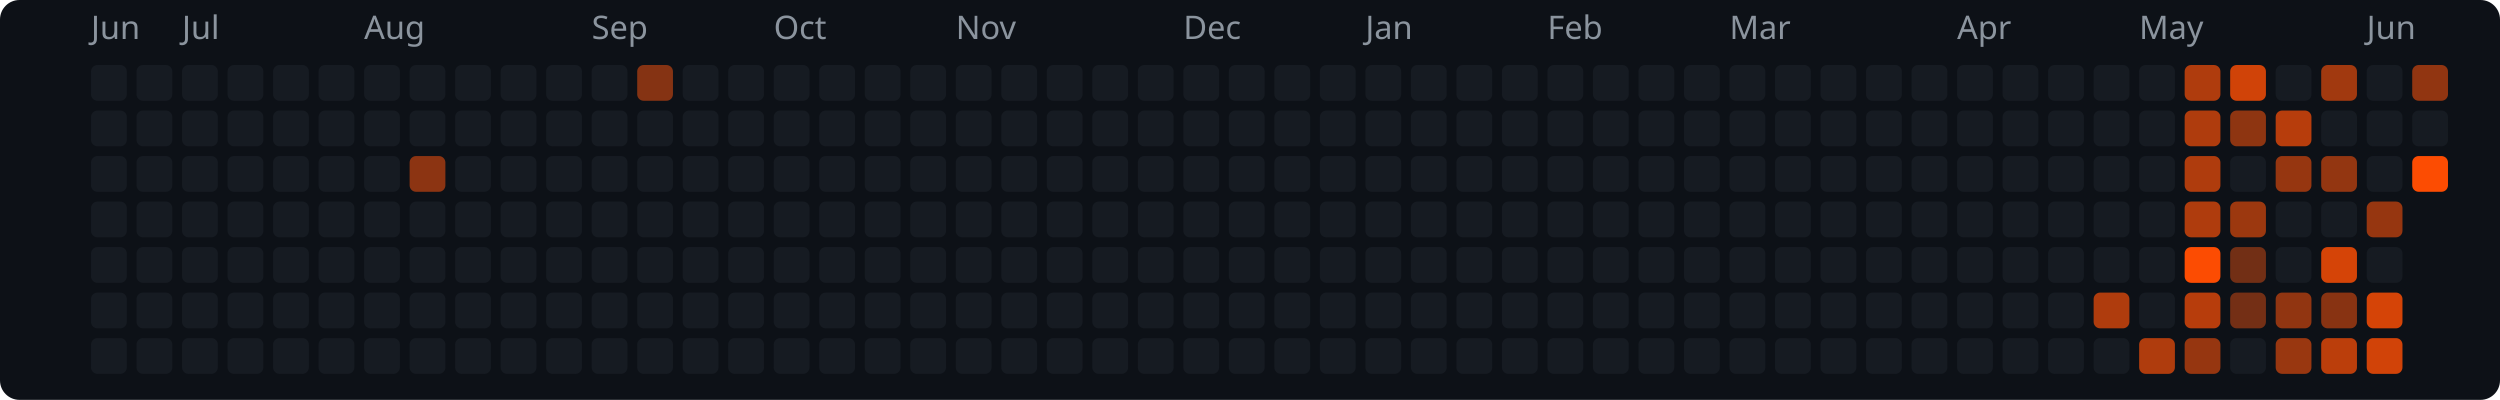
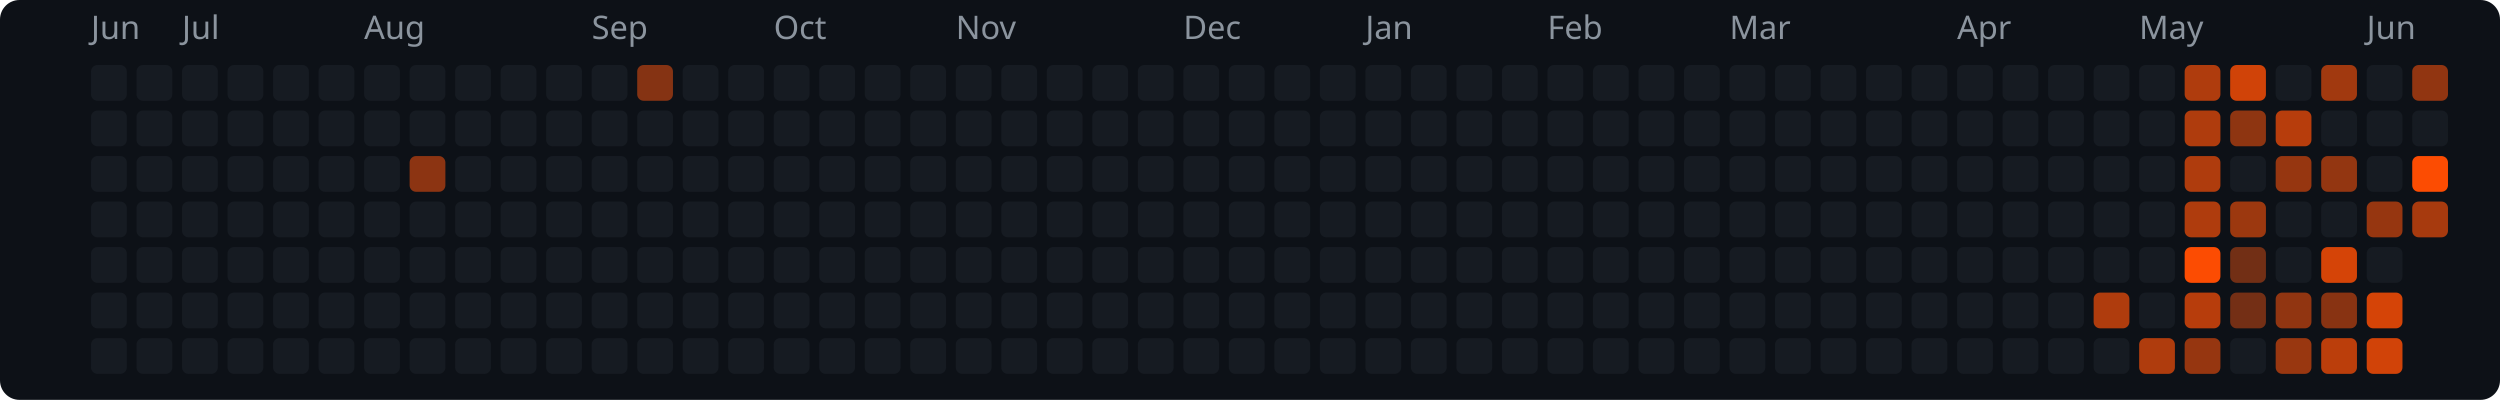
<svg xmlns="http://www.w3.org/2000/svg" width="769" height="123" viewBox="0 0 769 123">
  <rect width="769" height="123" rx="6" fill="#0d1117" />
  <text x="28" y="12" fill="#8b949e" font-size="10" font-family="system-ui,sans-serif">Jun</text>
  <text x="56" y="12" fill="#8b949e" font-size="10" font-family="system-ui,sans-serif">Jul</text>
  <text x="112" y="12" fill="#8b949e" font-size="10" font-family="system-ui,sans-serif">Aug</text>
  <text x="182" y="12" fill="#8b949e" font-size="10" font-family="system-ui,sans-serif">Sep</text>
  <text x="238" y="12" fill="#8b949e" font-size="10" font-family="system-ui,sans-serif">Oct</text>
  <text x="294" y="12" fill="#8b949e" font-size="10" font-family="system-ui,sans-serif">Nov</text>
  <text x="364" y="12" fill="#8b949e" font-size="10" font-family="system-ui,sans-serif">Dec</text>
  <text x="420" y="12" fill="#8b949e" font-size="10" font-family="system-ui,sans-serif">Jan</text>
  <text x="476" y="12" fill="#8b949e" font-size="10" font-family="system-ui,sans-serif">Feb</text>
  <text x="532" y="12" fill="#8b949e" font-size="10" font-family="system-ui,sans-serif">Mar</text>
  <text x="602" y="12" fill="#8b949e" font-size="10" font-family="system-ui,sans-serif">Apr</text>
  <text x="658" y="12" fill="#8b949e" font-size="10" font-family="system-ui,sans-serif">May</text>
  <text x="728" y="12" fill="#8b949e" font-size="10" font-family="system-ui,sans-serif">Jun</text>
  <rect x="28" y="20" width="11" height="11" rx="2" fill="#161b22" />
  <rect x="28" y="34" width="11" height="11" rx="2" fill="#161b22" />
  <rect x="28" y="48" width="11" height="11" rx="2" fill="#161b22" />
  <rect x="28" y="62" width="11" height="11" rx="2" fill="#161b22" />
  <rect x="28" y="76" width="11" height="11" rx="2" fill="#161b22" />
  <rect x="28" y="90" width="11" height="11" rx="2" fill="#161b22" />
  <rect x="28" y="104" width="11" height="11" rx="2" fill="#161b22" />
  <rect x="42" y="20" width="11" height="11" rx="2" fill="#161b22" />
  <rect x="42" y="34" width="11" height="11" rx="2" fill="#161b22" />
  <rect x="42" y="48" width="11" height="11" rx="2" fill="#161b22" />
  <rect x="42" y="62" width="11" height="11" rx="2" fill="#161b22" />
  <rect x="42" y="76" width="11" height="11" rx="2" fill="#161b22" />
  <rect x="42" y="90" width="11" height="11" rx="2" fill="#161b22" />
  <rect x="42" y="104" width="11" height="11" rx="2" fill="#161b22" />
  <rect x="56" y="20" width="11" height="11" rx="2" fill="#161b22" />
  <rect x="56" y="34" width="11" height="11" rx="2" fill="#161b22" />
  <rect x="56" y="48" width="11" height="11" rx="2" fill="#161b22" />
  <rect x="56" y="62" width="11" height="11" rx="2" fill="#161b22" />
  <rect x="56" y="76" width="11" height="11" rx="2" fill="#161b22" />
  <rect x="56" y="90" width="11" height="11" rx="2" fill="#161b22" />
  <rect x="56" y="104" width="11" height="11" rx="2" fill="#161b22" />
  <rect x="70" y="20" width="11" height="11" rx="2" fill="#161b22" />
  <rect x="70" y="34" width="11" height="11" rx="2" fill="#161b22" />
  <rect x="70" y="48" width="11" height="11" rx="2" fill="#161b22" />
  <rect x="70" y="62" width="11" height="11" rx="2" fill="#161b22" />
  <rect x="70" y="76" width="11" height="11" rx="2" fill="#161b22" />
  <rect x="70" y="90" width="11" height="11" rx="2" fill="#161b22" />
  <rect x="70" y="104" width="11" height="11" rx="2" fill="#161b22" />
  <rect x="84" y="20" width="11" height="11" rx="2" fill="#161b22" />
  <rect x="84" y="34" width="11" height="11" rx="2" fill="#161b22" />
  <rect x="84" y="48" width="11" height="11" rx="2" fill="#161b22" />
  <rect x="84" y="62" width="11" height="11" rx="2" fill="#161b22" />
  <rect x="84" y="76" width="11" height="11" rx="2" fill="#161b22" />
  <rect x="84" y="90" width="11" height="11" rx="2" fill="#161b22" />
  <rect x="84" y="104" width="11" height="11" rx="2" fill="#161b22" />
  <rect x="98" y="20" width="11" height="11" rx="2" fill="#161b22" />
  <rect x="98" y="34" width="11" height="11" rx="2" fill="#161b22" />
  <rect x="98" y="48" width="11" height="11" rx="2" fill="#161b22" />
  <rect x="98" y="62" width="11" height="11" rx="2" fill="#161b22" />
  <rect x="98" y="76" width="11" height="11" rx="2" fill="#161b22" />
  <rect x="98" y="90" width="11" height="11" rx="2" fill="#161b22" />
  <rect x="98" y="104" width="11" height="11" rx="2" fill="#161b22" />
  <rect x="112" y="20" width="11" height="11" rx="2" fill="#161b22" />
  <rect x="112" y="34" width="11" height="11" rx="2" fill="#161b22" />
  <rect x="112" y="48" width="11" height="11" rx="2" fill="#161b22" />
  <rect x="112" y="62" width="11" height="11" rx="2" fill="#161b22" />
  <rect x="112" y="76" width="11" height="11" rx="2" fill="#161b22" />
  <rect x="112" y="90" width="11" height="11" rx="2" fill="#161b22" />
  <rect x="112" y="104" width="11" height="11" rx="2" fill="#161b22" />
  <rect x="126" y="20" width="11" height="11" rx="2" fill="#161b22" />
  <rect x="126" y="34" width="11" height="11" rx="2" fill="#161b22" />
  <rect x="126" y="48" width="11" height="11" rx="2" fill="#8c3412" />
  <rect x="126" y="62" width="11" height="11" rx="2" fill="#161b22" />
  <rect x="126" y="76" width="11" height="11" rx="2" fill="#161b22" />
  <rect x="126" y="90" width="11" height="11" rx="2" fill="#161b22" />
  <rect x="126" y="104" width="11" height="11" rx="2" fill="#161b22" />
  <rect x="140" y="20" width="11" height="11" rx="2" fill="#161b22" />
  <rect x="140" y="34" width="11" height="11" rx="2" fill="#161b22" />
  <rect x="140" y="48" width="11" height="11" rx="2" fill="#161b22" />
  <rect x="140" y="62" width="11" height="11" rx="2" fill="#161b22" />
  <rect x="140" y="76" width="11" height="11" rx="2" fill="#161b22" />
  <rect x="140" y="90" width="11" height="11" rx="2" fill="#161b22" />
  <rect x="140" y="104" width="11" height="11" rx="2" fill="#161b22" />
  <rect x="154" y="20" width="11" height="11" rx="2" fill="#161b22" />
  <rect x="154" y="34" width="11" height="11" rx="2" fill="#161b22" />
  <rect x="154" y="48" width="11" height="11" rx="2" fill="#161b22" />
  <rect x="154" y="62" width="11" height="11" rx="2" fill="#161b22" />
  <rect x="154" y="76" width="11" height="11" rx="2" fill="#161b22" />
  <rect x="154" y="90" width="11" height="11" rx="2" fill="#161b22" />
  <rect x="154" y="104" width="11" height="11" rx="2" fill="#161b22" />
  <rect x="168" y="20" width="11" height="11" rx="2" fill="#161b22" />
  <rect x="168" y="34" width="11" height="11" rx="2" fill="#161b22" />
  <rect x="168" y="48" width="11" height="11" rx="2" fill="#161b22" />
  <rect x="168" y="62" width="11" height="11" rx="2" fill="#161b22" />
  <rect x="168" y="76" width="11" height="11" rx="2" fill="#161b22" />
  <rect x="168" y="90" width="11" height="11" rx="2" fill="#161b22" />
  <rect x="168" y="104" width="11" height="11" rx="2" fill="#161b22" />
  <rect x="182" y="20" width="11" height="11" rx="2" fill="#161b22" />
  <rect x="182" y="34" width="11" height="11" rx="2" fill="#161b22" />
  <rect x="182" y="48" width="11" height="11" rx="2" fill="#161b22" />
  <rect x="182" y="62" width="11" height="11" rx="2" fill="#161b22" />
  <rect x="182" y="76" width="11" height="11" rx="2" fill="#161b22" />
  <rect x="182" y="90" width="11" height="11" rx="2" fill="#161b22" />
  <rect x="182" y="104" width="11" height="11" rx="2" fill="#161b22" />
  <rect x="196" y="20" width="11" height="11" rx="2" fill="#853313" />
  <rect x="196" y="34" width="11" height="11" rx="2" fill="#161b22" />
  <rect x="196" y="48" width="11" height="11" rx="2" fill="#161b22" />
  <rect x="196" y="62" width="11" height="11" rx="2" fill="#161b22" />
  <rect x="196" y="76" width="11" height="11" rx="2" fill="#161b22" />
  <rect x="196" y="90" width="11" height="11" rx="2" fill="#161b22" />
  <rect x="196" y="104" width="11" height="11" rx="2" fill="#161b22" />
  <rect x="210" y="20" width="11" height="11" rx="2" fill="#161b22" />
  <rect x="210" y="34" width="11" height="11" rx="2" fill="#161b22" />
  <rect x="210" y="48" width="11" height="11" rx="2" fill="#161b22" />
  <rect x="210" y="62" width="11" height="11" rx="2" fill="#161b22" />
  <rect x="210" y="76" width="11" height="11" rx="2" fill="#161b22" />
  <rect x="210" y="90" width="11" height="11" rx="2" fill="#161b22" />
  <rect x="210" y="104" width="11" height="11" rx="2" fill="#161b22" />
  <rect x="224" y="20" width="11" height="11" rx="2" fill="#161b22" />
  <rect x="224" y="34" width="11" height="11" rx="2" fill="#161b22" />
  <rect x="224" y="48" width="11" height="11" rx="2" fill="#161b22" />
  <rect x="224" y="62" width="11" height="11" rx="2" fill="#161b22" />
  <rect x="224" y="76" width="11" height="11" rx="2" fill="#161b22" />
  <rect x="224" y="90" width="11" height="11" rx="2" fill="#161b22" />
  <rect x="224" y="104" width="11" height="11" rx="2" fill="#161b22" />
  <rect x="238" y="20" width="11" height="11" rx="2" fill="#161b22" />
  <rect x="238" y="34" width="11" height="11" rx="2" fill="#161b22" />
  <rect x="238" y="48" width="11" height="11" rx="2" fill="#161b22" />
  <rect x="238" y="62" width="11" height="11" rx="2" fill="#161b22" />
  <rect x="238" y="76" width="11" height="11" rx="2" fill="#161b22" />
  <rect x="238" y="90" width="11" height="11" rx="2" fill="#161b22" />
  <rect x="238" y="104" width="11" height="11" rx="2" fill="#161b22" />
  <rect x="252" y="20" width="11" height="11" rx="2" fill="#161b22" />
  <rect x="252" y="34" width="11" height="11" rx="2" fill="#161b22" />
  <rect x="252" y="48" width="11" height="11" rx="2" fill="#161b22" />
  <rect x="252" y="62" width="11" height="11" rx="2" fill="#161b22" />
  <rect x="252" y="76" width="11" height="11" rx="2" fill="#161b22" />
  <rect x="252" y="90" width="11" height="11" rx="2" fill="#161b22" />
  <rect x="252" y="104" width="11" height="11" rx="2" fill="#161b22" />
  <rect x="266" y="20" width="11" height="11" rx="2" fill="#161b22" />
  <rect x="266" y="34" width="11" height="11" rx="2" fill="#161b22" />
  <rect x="266" y="48" width="11" height="11" rx="2" fill="#161b22" />
  <rect x="266" y="62" width="11" height="11" rx="2" fill="#161b22" />
  <rect x="266" y="76" width="11" height="11" rx="2" fill="#161b22" />
  <rect x="266" y="90" width="11" height="11" rx="2" fill="#161b22" />
  <rect x="266" y="104" width="11" height="11" rx="2" fill="#161b22" />
  <rect x="280" y="20" width="11" height="11" rx="2" fill="#161b22" />
  <rect x="280" y="34" width="11" height="11" rx="2" fill="#161b22" />
  <rect x="280" y="48" width="11" height="11" rx="2" fill="#161b22" />
  <rect x="280" y="62" width="11" height="11" rx="2" fill="#161b22" />
  <rect x="280" y="76" width="11" height="11" rx="2" fill="#161b22" />
  <rect x="280" y="90" width="11" height="11" rx="2" fill="#161b22" />
  <rect x="280" y="104" width="11" height="11" rx="2" fill="#161b22" />
  <rect x="294" y="20" width="11" height="11" rx="2" fill="#161b22" />
  <rect x="294" y="34" width="11" height="11" rx="2" fill="#161b22" />
  <rect x="294" y="48" width="11" height="11" rx="2" fill="#161b22" />
  <rect x="294" y="62" width="11" height="11" rx="2" fill="#161b22" />
  <rect x="294" y="76" width="11" height="11" rx="2" fill="#161b22" />
  <rect x="294" y="90" width="11" height="11" rx="2" fill="#161b22" />
  <rect x="294" y="104" width="11" height="11" rx="2" fill="#161b22" />
  <rect x="308" y="20" width="11" height="11" rx="2" fill="#161b22" />
  <rect x="308" y="34" width="11" height="11" rx="2" fill="#161b22" />
  <rect x="308" y="48" width="11" height="11" rx="2" fill="#161b22" />
  <rect x="308" y="62" width="11" height="11" rx="2" fill="#161b22" />
  <rect x="308" y="76" width="11" height="11" rx="2" fill="#161b22" />
  <rect x="308" y="90" width="11" height="11" rx="2" fill="#161b22" />
  <rect x="308" y="104" width="11" height="11" rx="2" fill="#161b22" />
  <rect x="322" y="20" width="11" height="11" rx="2" fill="#161b22" />
  <rect x="322" y="34" width="11" height="11" rx="2" fill="#161b22" />
  <rect x="322" y="48" width="11" height="11" rx="2" fill="#161b22" />
  <rect x="322" y="62" width="11" height="11" rx="2" fill="#161b22" />
  <rect x="322" y="76" width="11" height="11" rx="2" fill="#161b22" />
  <rect x="322" y="90" width="11" height="11" rx="2" fill="#161b22" />
  <rect x="322" y="104" width="11" height="11" rx="2" fill="#161b22" />
  <rect x="336" y="20" width="11" height="11" rx="2" fill="#161b22" />
  <rect x="336" y="34" width="11" height="11" rx="2" fill="#161b22" />
  <rect x="336" y="48" width="11" height="11" rx="2" fill="#161b22" />
  <rect x="336" y="62" width="11" height="11" rx="2" fill="#161b22" />
  <rect x="336" y="76" width="11" height="11" rx="2" fill="#161b22" />
  <rect x="336" y="90" width="11" height="11" rx="2" fill="#161b22" />
  <rect x="336" y="104" width="11" height="11" rx="2" fill="#161b22" />
  <rect x="350" y="20" width="11" height="11" rx="2" fill="#161b22" />
  <rect x="350" y="34" width="11" height="11" rx="2" fill="#161b22" />
  <rect x="350" y="48" width="11" height="11" rx="2" fill="#161b22" />
  <rect x="350" y="62" width="11" height="11" rx="2" fill="#161b22" />
  <rect x="350" y="76" width="11" height="11" rx="2" fill="#161b22" />
  <rect x="350" y="90" width="11" height="11" rx="2" fill="#161b22" />
  <rect x="350" y="104" width="11" height="11" rx="2" fill="#161b22" />
  <rect x="364" y="20" width="11" height="11" rx="2" fill="#161b22" />
  <rect x="364" y="34" width="11" height="11" rx="2" fill="#161b22" />
  <rect x="364" y="48" width="11" height="11" rx="2" fill="#161b22" />
  <rect x="364" y="62" width="11" height="11" rx="2" fill="#161b22" />
  <rect x="364" y="76" width="11" height="11" rx="2" fill="#161b22" />
  <rect x="364" y="90" width="11" height="11" rx="2" fill="#161b22" />
  <rect x="364" y="104" width="11" height="11" rx="2" fill="#161b22" />
  <rect x="378" y="20" width="11" height="11" rx="2" fill="#161b22" />
  <rect x="378" y="34" width="11" height="11" rx="2" fill="#161b22" />
  <rect x="378" y="48" width="11" height="11" rx="2" fill="#161b22" />
  <rect x="378" y="62" width="11" height="11" rx="2" fill="#161b22" />
  <rect x="378" y="76" width="11" height="11" rx="2" fill="#161b22" />
  <rect x="378" y="90" width="11" height="11" rx="2" fill="#161b22" />
  <rect x="378" y="104" width="11" height="11" rx="2" fill="#161b22" />
  <rect x="392" y="20" width="11" height="11" rx="2" fill="#161b22" />
  <rect x="392" y="34" width="11" height="11" rx="2" fill="#161b22" />
  <rect x="392" y="48" width="11" height="11" rx="2" fill="#161b22" />
  <rect x="392" y="62" width="11" height="11" rx="2" fill="#161b22" />
  <rect x="392" y="76" width="11" height="11" rx="2" fill="#161b22" />
  <rect x="392" y="90" width="11" height="11" rx="2" fill="#161b22" />
  <rect x="392" y="104" width="11" height="11" rx="2" fill="#161b22" />
  <rect x="406" y="20" width="11" height="11" rx="2" fill="#161b22" />
  <rect x="406" y="34" width="11" height="11" rx="2" fill="#161b22" />
  <rect x="406" y="48" width="11" height="11" rx="2" fill="#161b22" />
  <rect x="406" y="62" width="11" height="11" rx="2" fill="#161b22" />
  <rect x="406" y="76" width="11" height="11" rx="2" fill="#161b22" />
  <rect x="406" y="90" width="11" height="11" rx="2" fill="#161b22" />
  <rect x="406" y="104" width="11" height="11" rx="2" fill="#161b22" />
  <rect x="420" y="20" width="11" height="11" rx="2" fill="#161b22" />
  <rect x="420" y="34" width="11" height="11" rx="2" fill="#161b22" />
  <rect x="420" y="48" width="11" height="11" rx="2" fill="#161b22" />
  <rect x="420" y="62" width="11" height="11" rx="2" fill="#161b22" />
  <rect x="420" y="76" width="11" height="11" rx="2" fill="#161b22" />
  <rect x="420" y="90" width="11" height="11" rx="2" fill="#161b22" />
  <rect x="420" y="104" width="11" height="11" rx="2" fill="#161b22" />
  <rect x="434" y="20" width="11" height="11" rx="2" fill="#161b22" />
  <rect x="434" y="34" width="11" height="11" rx="2" fill="#161b22" />
  <rect x="434" y="48" width="11" height="11" rx="2" fill="#161b22" />
  <rect x="434" y="62" width="11" height="11" rx="2" fill="#161b22" />
  <rect x="434" y="76" width="11" height="11" rx="2" fill="#161b22" />
  <rect x="434" y="90" width="11" height="11" rx="2" fill="#161b22" />
  <rect x="434" y="104" width="11" height="11" rx="2" fill="#161b22" />
  <rect x="448" y="20" width="11" height="11" rx="2" fill="#161b22" />
  <rect x="448" y="34" width="11" height="11" rx="2" fill="#161b22" />
  <rect x="448" y="48" width="11" height="11" rx="2" fill="#161b22" />
  <rect x="448" y="62" width="11" height="11" rx="2" fill="#161b22" />
  <rect x="448" y="76" width="11" height="11" rx="2" fill="#161b22" />
  <rect x="448" y="90" width="11" height="11" rx="2" fill="#161b22" />
  <rect x="448" y="104" width="11" height="11" rx="2" fill="#161b22" />
  <rect x="462" y="20" width="11" height="11" rx="2" fill="#161b22" />
  <rect x="462" y="34" width="11" height="11" rx="2" fill="#161b22" />
  <rect x="462" y="48" width="11" height="11" rx="2" fill="#161b22" />
  <rect x="462" y="62" width="11" height="11" rx="2" fill="#161b22" />
  <rect x="462" y="76" width="11" height="11" rx="2" fill="#161b22" />
  <rect x="462" y="90" width="11" height="11" rx="2" fill="#161b22" />
  <rect x="462" y="104" width="11" height="11" rx="2" fill="#161b22" />
  <rect x="476" y="20" width="11" height="11" rx="2" fill="#161b22" />
  <rect x="476" y="34" width="11" height="11" rx="2" fill="#161b22" />
  <rect x="476" y="48" width="11" height="11" rx="2" fill="#161b22" />
  <rect x="476" y="62" width="11" height="11" rx="2" fill="#161b22" />
  <rect x="476" y="76" width="11" height="11" rx="2" fill="#161b22" />
  <rect x="476" y="90" width="11" height="11" rx="2" fill="#161b22" />
  <rect x="476" y="104" width="11" height="11" rx="2" fill="#161b22" />
  <rect x="490" y="20" width="11" height="11" rx="2" fill="#161b22" />
  <rect x="490" y="34" width="11" height="11" rx="2" fill="#161b22" />
  <rect x="490" y="48" width="11" height="11" rx="2" fill="#161b22" />
  <rect x="490" y="62" width="11" height="11" rx="2" fill="#161b22" />
  <rect x="490" y="76" width="11" height="11" rx="2" fill="#161b22" />
  <rect x="490" y="90" width="11" height="11" rx="2" fill="#161b22" />
  <rect x="490" y="104" width="11" height="11" rx="2" fill="#161b22" />
  <rect x="504" y="20" width="11" height="11" rx="2" fill="#161b22" />
  <rect x="504" y="34" width="11" height="11" rx="2" fill="#161b22" />
  <rect x="504" y="48" width="11" height="11" rx="2" fill="#161b22" />
  <rect x="504" y="62" width="11" height="11" rx="2" fill="#161b22" />
  <rect x="504" y="76" width="11" height="11" rx="2" fill="#161b22" />
  <rect x="504" y="90" width="11" height="11" rx="2" fill="#161b22" />
  <rect x="504" y="104" width="11" height="11" rx="2" fill="#161b22" />
  <rect x="518" y="20" width="11" height="11" rx="2" fill="#161b22" />
  <rect x="518" y="34" width="11" height="11" rx="2" fill="#161b22" />
  <rect x="518" y="48" width="11" height="11" rx="2" fill="#161b22" />
  <rect x="518" y="62" width="11" height="11" rx="2" fill="#161b22" />
  <rect x="518" y="76" width="11" height="11" rx="2" fill="#161b22" />
  <rect x="518" y="90" width="11" height="11" rx="2" fill="#161b22" />
  <rect x="518" y="104" width="11" height="11" rx="2" fill="#161b22" />
  <rect x="532" y="20" width="11" height="11" rx="2" fill="#161b22" />
  <rect x="532" y="34" width="11" height="11" rx="2" fill="#161b22" />
  <rect x="532" y="48" width="11" height="11" rx="2" fill="#161b22" />
  <rect x="532" y="62" width="11" height="11" rx="2" fill="#161b22" />
  <rect x="532" y="76" width="11" height="11" rx="2" fill="#161b22" />
  <rect x="532" y="90" width="11" height="11" rx="2" fill="#161b22" />
  <rect x="532" y="104" width="11" height="11" rx="2" fill="#161b22" />
  <rect x="546" y="20" width="11" height="11" rx="2" fill="#161b22" />
  <rect x="546" y="34" width="11" height="11" rx="2" fill="#161b22" />
  <rect x="546" y="48" width="11" height="11" rx="2" fill="#161b22" />
  <rect x="546" y="62" width="11" height="11" rx="2" fill="#161b22" />
  <rect x="546" y="76" width="11" height="11" rx="2" fill="#161b22" />
  <rect x="546" y="90" width="11" height="11" rx="2" fill="#161b22" />
  <rect x="546" y="104" width="11" height="11" rx="2" fill="#161b22" />
  <rect x="560" y="20" width="11" height="11" rx="2" fill="#161b22" />
  <rect x="560" y="34" width="11" height="11" rx="2" fill="#161b22" />
  <rect x="560" y="48" width="11" height="11" rx="2" fill="#161b22" />
  <rect x="560" y="62" width="11" height="11" rx="2" fill="#161b22" />
  <rect x="560" y="76" width="11" height="11" rx="2" fill="#161b22" />
  <rect x="560" y="90" width="11" height="11" rx="2" fill="#161b22" />
  <rect x="560" y="104" width="11" height="11" rx="2" fill="#161b22" />
  <rect x="574" y="20" width="11" height="11" rx="2" fill="#161b22" />
  <rect x="574" y="34" width="11" height="11" rx="2" fill="#161b22" />
  <rect x="574" y="48" width="11" height="11" rx="2" fill="#161b22" />
  <rect x="574" y="62" width="11" height="11" rx="2" fill="#161b22" />
  <rect x="574" y="76" width="11" height="11" rx="2" fill="#161b22" />
  <rect x="574" y="90" width="11" height="11" rx="2" fill="#161b22" />
  <rect x="574" y="104" width="11" height="11" rx="2" fill="#161b22" />
  <rect x="588" y="20" width="11" height="11" rx="2" fill="#161b22" />
  <rect x="588" y="34" width="11" height="11" rx="2" fill="#161b22" />
  <rect x="588" y="48" width="11" height="11" rx="2" fill="#161b22" />
  <rect x="588" y="62" width="11" height="11" rx="2" fill="#161b22" />
  <rect x="588" y="76" width="11" height="11" rx="2" fill="#161b22" />
  <rect x="588" y="90" width="11" height="11" rx="2" fill="#161b22" />
  <rect x="588" y="104" width="11" height="11" rx="2" fill="#161b22" />
  <rect x="602" y="20" width="11" height="11" rx="2" fill="#161b22" />
  <rect x="602" y="34" width="11" height="11" rx="2" fill="#161b22" />
  <rect x="602" y="48" width="11" height="11" rx="2" fill="#161b22" />
  <rect x="602" y="62" width="11" height="11" rx="2" fill="#161b22" />
  <rect x="602" y="76" width="11" height="11" rx="2" fill="#161b22" />
  <rect x="602" y="90" width="11" height="11" rx="2" fill="#161b22" />
  <rect x="602" y="104" width="11" height="11" rx="2" fill="#161b22" />
  <rect x="616" y="20" width="11" height="11" rx="2" fill="#161b22" />
  <rect x="616" y="34" width="11" height="11" rx="2" fill="#161b22" />
  <rect x="616" y="48" width="11" height="11" rx="2" fill="#161b22" />
  <rect x="616" y="62" width="11" height="11" rx="2" fill="#161b22" />
  <rect x="616" y="76" width="11" height="11" rx="2" fill="#161b22" />
  <rect x="616" y="90" width="11" height="11" rx="2" fill="#161b22" />
  <rect x="616" y="104" width="11" height="11" rx="2" fill="#161b22" />
  <rect x="630" y="20" width="11" height="11" rx="2" fill="#161b22" />
  <rect x="630" y="34" width="11" height="11" rx="2" fill="#161b22" />
  <rect x="630" y="48" width="11" height="11" rx="2" fill="#161b22" />
  <rect x="630" y="62" width="11" height="11" rx="2" fill="#161b22" />
  <rect x="630" y="76" width="11" height="11" rx="2" fill="#161b22" />
  <rect x="630" y="90" width="11" height="11" rx="2" fill="#161b22" />
  <rect x="630" y="104" width="11" height="11" rx="2" fill="#161b22" />
  <rect x="644" y="20" width="11" height="11" rx="2" fill="#161b22" />
  <rect x="644" y="34" width="11" height="11" rx="2" fill="#161b22" />
  <rect x="644" y="48" width="11" height="11" rx="2" fill="#161b22" />
  <rect x="644" y="62" width="11" height="11" rx="2" fill="#161b22" />
  <rect x="644" y="76" width="11" height="11" rx="2" fill="#161b22" />
  <rect x="644" y="90" width="11" height="11" rx="2" fill="#af3c0d" />
  <rect x="644" y="104" width="11" height="11" rx="2" fill="#161b22" />
  <rect x="658" y="20" width="11" height="11" rx="2" fill="#161b22" />
  <rect x="658" y="34" width="11" height="11" rx="2" fill="#161b22" />
  <rect x="658" y="48" width="11" height="11" rx="2" fill="#161b22" />
  <rect x="658" y="62" width="11" height="11" rx="2" fill="#161b22" />
  <rect x="658" y="76" width="11" height="11" rx="2" fill="#161b22" />
  <rect x="658" y="90" width="11" height="11" rx="2" fill="#161b22" />
  <rect x="658" y="104" width="11" height="11" rx="2" fill="#af3c0d" />
  <rect x="672" y="20" width="11" height="11" rx="2" fill="#af3c0d" />
  <rect x="672" y="34" width="11" height="11" rx="2" fill="#af3c0d" />
  <rect x="672" y="48" width="11" height="11" rx="2" fill="#af3c0d" />
  <rect x="672" y="62" width="11" height="11" rx="2" fill="#af3c0d" />
  <rect x="672" y="76" width="11" height="11" rx="2" fill="#fc4c02" />
  <rect x="672" y="90" width="11" height="11" rx="2" fill="#b73d0c" />
  <rect x="672" y="104" width="11" height="11" rx="2" fill="#963610" />
  <rect x="686" y="20" width="11" height="11" rx="2" fill="#d04308" />
  <rect x="686" y="34" width="11" height="11" rx="2" fill="#8e3511" />
  <rect x="686" y="48" width="11" height="11" rx="2" fill="#161b22" />
  <rect x="686" y="62" width="11" height="11" rx="2" fill="#9c380f" />
  <rect x="686" y="76" width="11" height="11" rx="2" fill="#722f15" />
  <rect x="686" y="90" width="11" height="11" rx="2" fill="#742f15" />
  <rect x="686" y="104" width="11" height="11" rx="2" fill="#161b22" />
  <rect x="700" y="20" width="11" height="11" rx="2" fill="#161b22" />
  <rect x="700" y="34" width="11" height="11" rx="2" fill="#b73d0c" />
  <rect x="700" y="48" width="11" height="11" rx="2" fill="#963610" />
  <rect x="700" y="62" width="11" height="11" rx="2" fill="#161b22" />
  <rect x="700" y="76" width="11" height="11" rx="2" fill="#161b22" />
  <rect x="700" y="90" width="11" height="11" rx="2" fill="#913511" />
  <rect x="700" y="104" width="11" height="11" rx="2" fill="#993710" />
  <rect x="714" y="20" width="11" height="11" rx="2" fill="#a1390f" />
  <rect x="714" y="34" width="11" height="11" rx="2" fill="#161b22" />
  <rect x="714" y="48" width="11" height="11" rx="2" fill="#933611" />
  <rect x="714" y="62" width="11" height="11" rx="2" fill="#161b22" />
  <rect x="714" y="76" width="11" height="11" rx="2" fill="#d54407" />
  <rect x="714" y="90" width="11" height="11" rx="2" fill="#883312" />
  <rect x="714" y="104" width="11" height="11" rx="2" fill="#bb3e0b" />
  <rect x="728" y="20" width="11" height="11" rx="2" fill="#161b22" />
  <rect x="728" y="34" width="11" height="11" rx="2" fill="#161b22" />
  <rect x="728" y="48" width="11" height="11" rx="2" fill="#161b22" />
  <rect x="728" y="62" width="11" height="11" rx="2" fill="#963610" />
  <rect x="728" y="76" width="11" height="11" rx="2" fill="#161b22" />
  <rect x="728" y="90" width="11" height="11" rx="2" fill="#d54407" />
  <rect x="728" y="104" width="11" height="11" rx="2" fill="#d14308" />
  <rect x="742" y="20" width="11" height="11" rx="2" fill="#913511" />
  <rect x="742" y="34" width="11" height="11" rx="2" fill="#161b22" />
  <rect x="742" y="48" width="11" height="11" rx="2" fill="#fc4c02" />
+   <rect x="742" y="62" width="11" height="11" rx="2" fill="#a73a0e" />
</svg>
